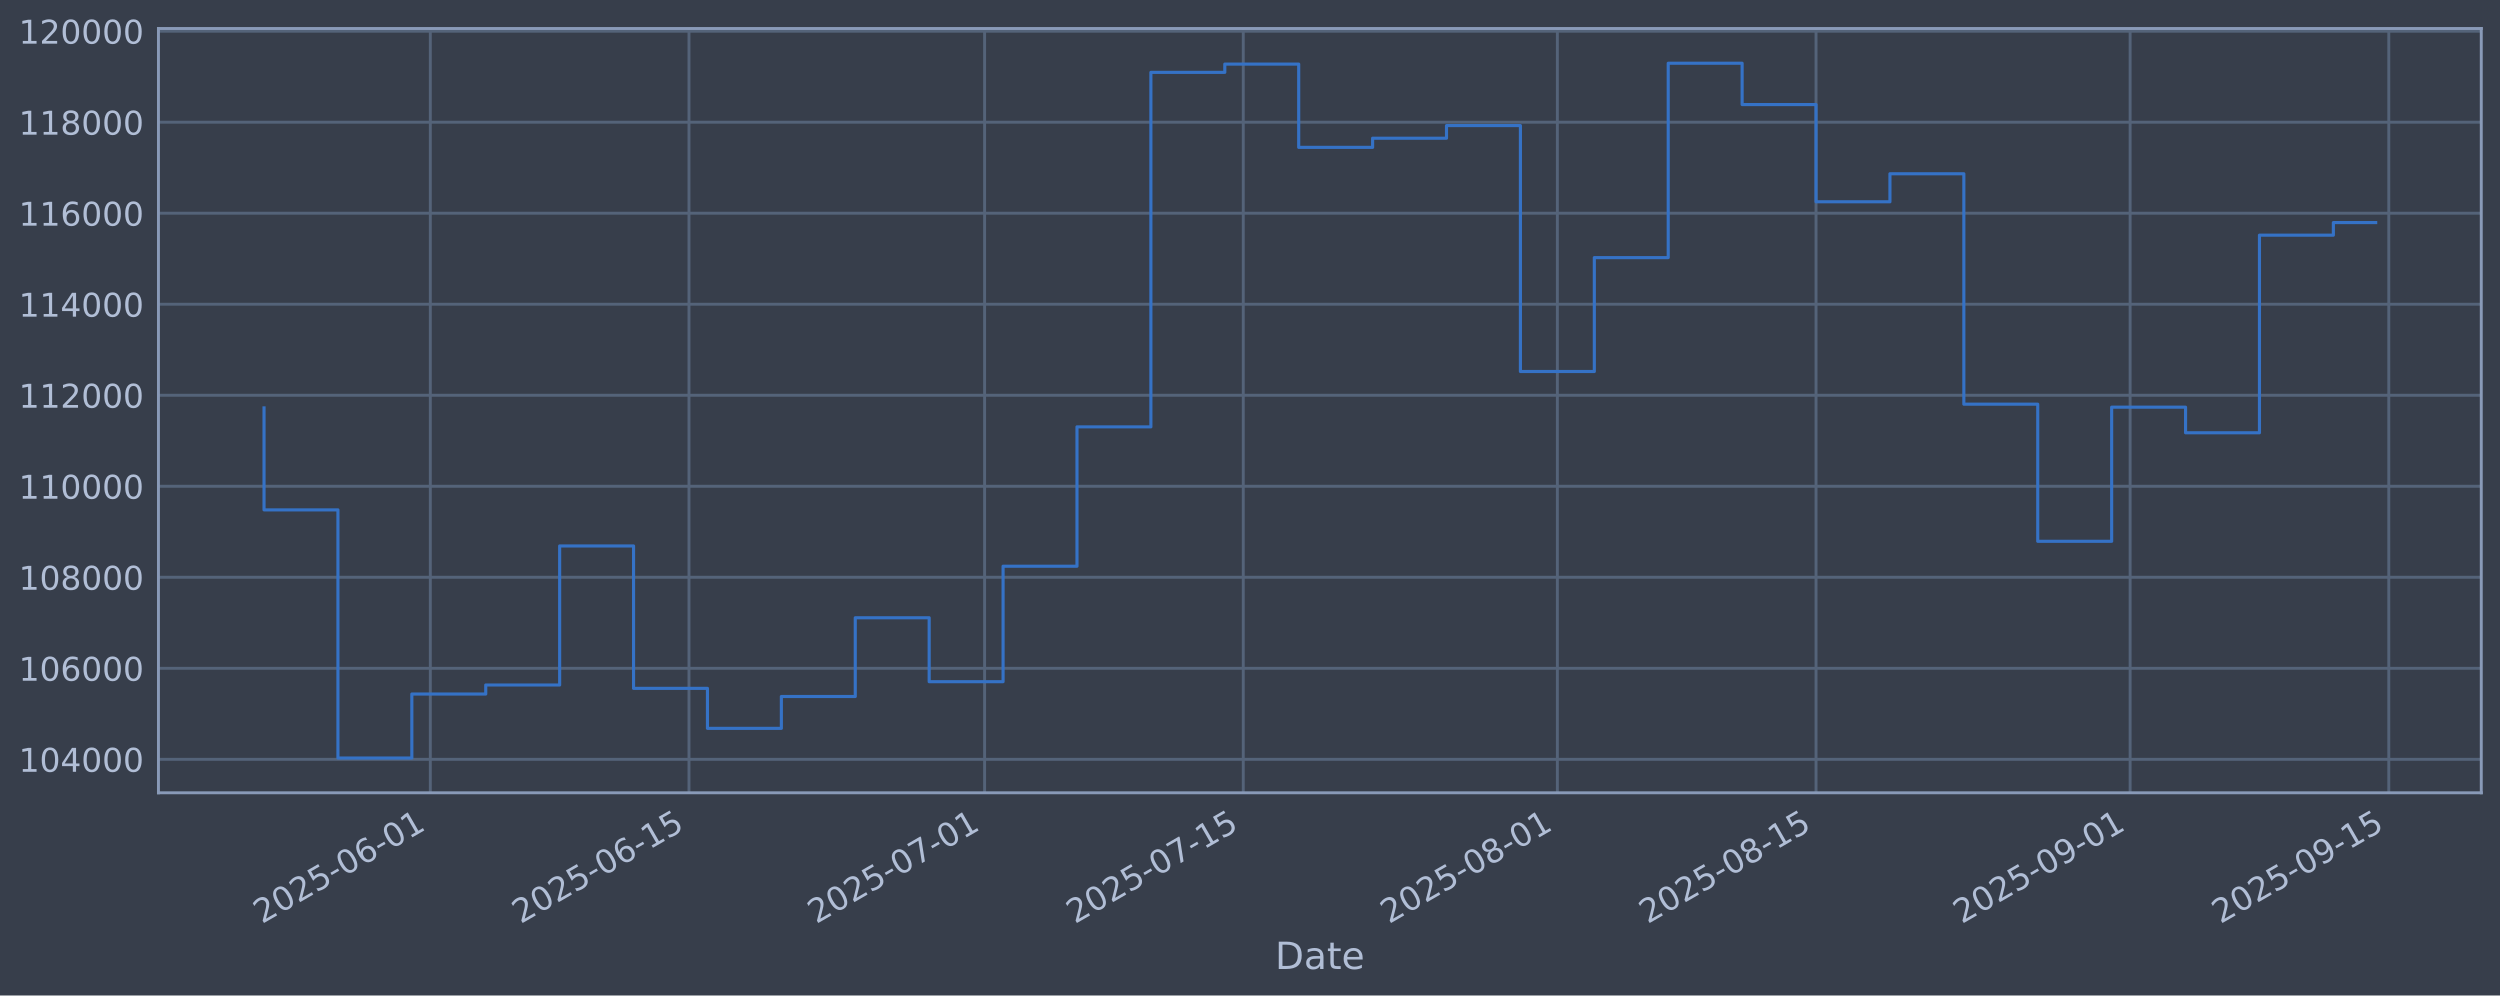
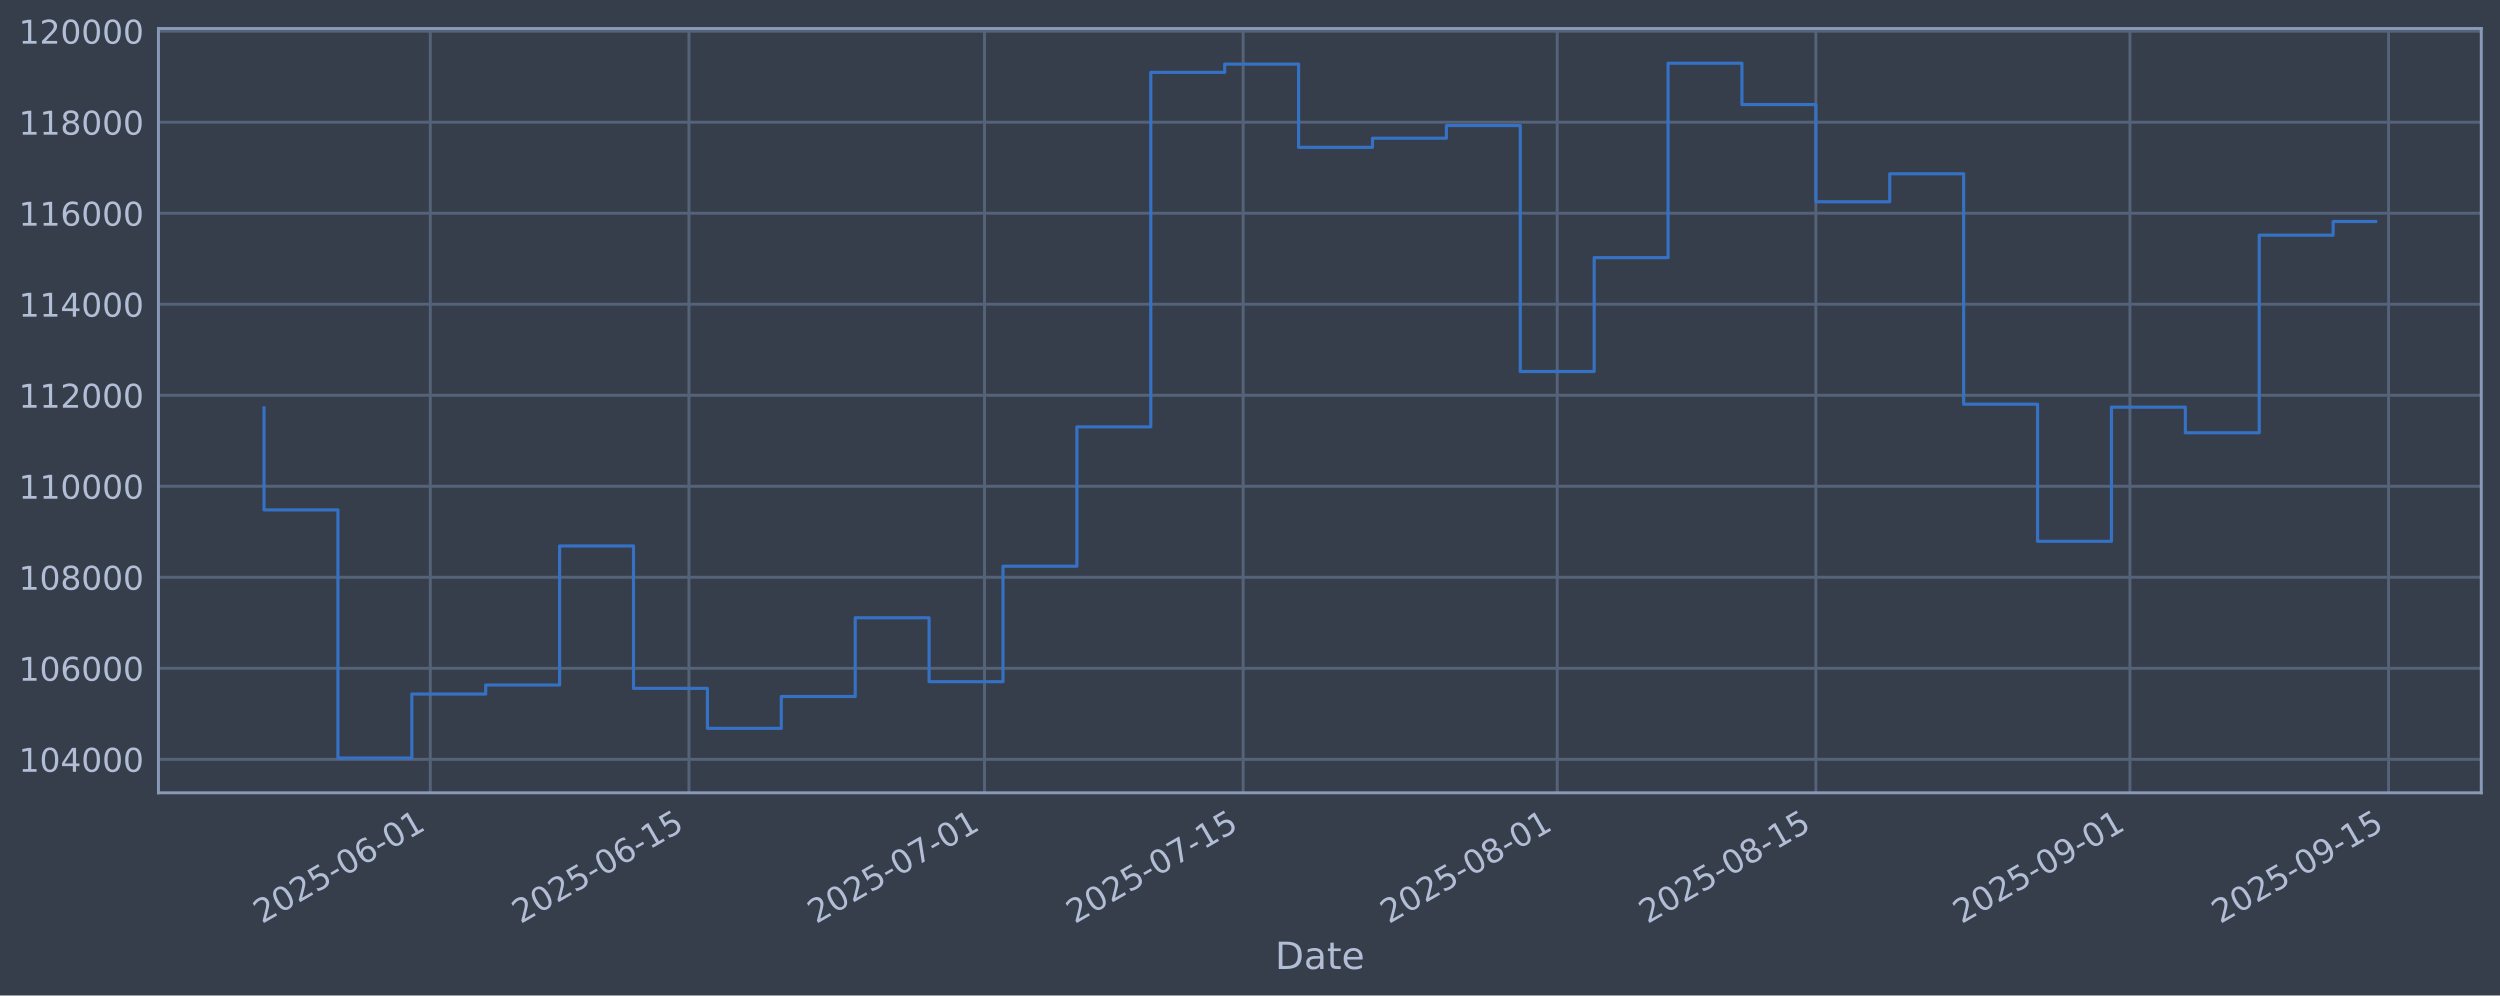
<svg xmlns="http://www.w3.org/2000/svg" xmlns:xlink="http://www.w3.org/1999/xlink" width="960.9pt" height="382.628pt" viewBox="0 0 960.9 382.628" version="1.1">
  <defs>
    <style type="text/css">*{stroke-linejoin: round; stroke-linecap: butt}</style>
  </defs>
  <g id="figure_1">
    <g id="patch_1">
      <path d="M 0 382.628  L 960.9 382.628  L 960.9 0  L 0 0  z " style="fill: #373e4b" />
    </g>
    <g id="axes_1">
      <g id="patch_2">
        <path d="M 60.901 304.718  L 953.701 304.718  L 953.701 10.958  L 60.901 10.958  z " style="fill: #373e4b" />
      </g>
      <g id="matplotlib.axis_1">
        <g id="xtick_1">
          <g id="line2d_1">
-             <path d="M 165.396 304.718  L 165.396 10.958  " clip-path="url(#pd56be9b84a)" style="fill: none; stroke: #546379; stroke-width: 1.12; stroke-linecap: square" />
+             <path d="M 165.389 304.718  L 165.389 10.958  " clip-path="url(#p1388c6d2b2)" style="fill: none; stroke: #546379; stroke-width: 1.12; stroke-linecap: square" />
          </g>
          <g id="line2d_2" />
          <g id="text_1">
-             <g style="fill: #b1bed6" transform="translate(100.6704 355.2226) rotate(-30) scale(0.126 -0.126)">
+             <g style="fill: #b1bed6" transform="translate(100.6633 355.2226) rotate(-30) scale(0.126 -0.126)">
              <defs>
                <path id="DejaVuSans-32" d="M 1228 531  L 3431 531  L 3431 0  L 469 0  L 469 531  Q 828 903 1448 1529  Q 2069 2156 2228 2338  Q 2531 2678 2651 2914  Q 2772 3150 2772 3378  Q 2772 3750 2511 3984  Q 2250 4219 1831 4219  Q 1534 4219 1204 4116  Q 875 4013 500 3803  L 500 4441  Q 881 4594 1212 4672  Q 1544 4750 1819 4750  Q 2544 4750 2975 4387  Q 3406 4025 3406 3419  Q 3406 3131 3298 2873  Q 3191 2616 2906 2266  Q 2828 2175 2409 1742  Q 1991 1309 1228 531  z " transform="scale(0.015625)" />
                <path id="DejaVuSans-30" d="M 2034 4250  Q 1547 4250 1301 3770  Q 1056 3291 1056 2328  Q 1056 1369 1301 889  Q 1547 409 2034 409  Q 2525 409 2770 889  Q 3016 1369 3016 2328  Q 3016 3291 2770 3770  Q 2525 4250 2034 4250  z M 2034 4750  Q 2819 4750 3233 4129  Q 3647 3509 3647 2328  Q 3647 1150 3233 529  Q 2819 -91 2034 -91  Q 1250 -91 836 529  Q 422 1150 422 2328  Q 422 3509 836 4129  Q 1250 4750 2034 4750  z " transform="scale(0.015625)" />
                <path id="DejaVuSans-35" d="M 691 4666  L 3169 4666  L 3169 4134  L 1269 4134  L 1269 2991  Q 1406 3038 1543 3061  Q 1681 3084 1819 3084  Q 2600 3084 3056 2656  Q 3513 2228 3513 1497  Q 3513 744 3044 326  Q 2575 -91 1722 -91  Q 1428 -91 1123 -41  Q 819 9 494 109  L 494 744  Q 775 591 1075 516  Q 1375 441 1709 441  Q 2250 441 2565 725  Q 2881 1009 2881 1497  Q 2881 1984 2565 2268  Q 2250 2553 1709 2553  Q 1456 2553 1204 2497  Q 953 2441 691 2322  L 691 4666  z " transform="scale(0.015625)" />
                <path id="DejaVuSans-2d" d="M 313 2009  L 1997 2009  L 1997 1497  L 313 1497  L 313 2009  z " transform="scale(0.015625)" />
                <path id="DejaVuSans-36" d="M 2113 2584  Q 1688 2584 1439 2293  Q 1191 2003 1191 1497  Q 1191 994 1439 701  Q 1688 409 2113 409  Q 2538 409 2786 701  Q 3034 994 3034 1497  Q 3034 2003 2786 2293  Q 2538 2584 2113 2584  z M 3366 4563  L 3366 3988  Q 3128 4100 2886 4159  Q 2644 4219 2406 4219  Q 1781 4219 1451 3797  Q 1122 3375 1075 2522  Q 1259 2794 1537 2939  Q 1816 3084 2150 3084  Q 2853 3084 3261 2657  Q 3669 2231 3669 1497  Q 3669 778 3244 343  Q 2819 -91 2113 -91  Q 1303 -91 875 529  Q 447 1150 447 2328  Q 447 3434 972 4092  Q 1497 4750 2381 4750  Q 2619 4750 2861 4703  Q 3103 4656 3366 4563  z " transform="scale(0.015625)" />
                <path id="DejaVuSans-31" d="M 794 531  L 1825 531  L 1825 4091  L 703 3866  L 703 4441  L 1819 4666  L 2450 4666  L 2450 531  L 3481 531  L 3481 0  L 794 0  L 794 531  z " transform="scale(0.015625)" />
              </defs>
              <use xlink:href="#DejaVuSans-32" />
              <use xlink:href="#DejaVuSans-30" transform="translate(63.62305 0)" />
              <use xlink:href="#DejaVuSans-32" transform="translate(127.2461 0)" />
              <use xlink:href="#DejaVuSans-35" transform="translate(190.8691 0)" />
              <use xlink:href="#DejaVuSans-2d" transform="translate(254.4922 0)" />
              <use xlink:href="#DejaVuSans-30" transform="translate(290.5762 0)" />
              <use xlink:href="#DejaVuSans-36" transform="translate(354.1992 0)" />
              <use xlink:href="#DejaVuSans-2d" transform="translate(417.8223 0)" />
              <use xlink:href="#DejaVuSans-30" transform="translate(453.9062 0)" />
              <use xlink:href="#DejaVuSans-31" transform="translate(517.5293 0)" />
            </g>
          </g>
        </g>
        <g id="xtick_2">
          <g id="line2d_3">
-             <path d="M 264.817 304.718  L 264.817 10.958  " clip-path="url(#pd56be9b84a)" style="fill: none; stroke: #546379; stroke-width: 1.12; stroke-linecap: square" />
+             <path d="M 264.799 304.718  L 264.799 10.958  " clip-path="url(#p1388c6d2b2)" style="fill: none; stroke: #546379; stroke-width: 1.12; stroke-linecap: square" />
          </g>
          <g id="line2d_4" />
          <g id="text_2">
-             <g style="fill: #b1bed6" transform="translate(200.0914 355.2226) rotate(-30) scale(0.126 -0.126)">
+             <g style="fill: #b1bed6" transform="translate(200.0734 355.2226) rotate(-30) scale(0.126 -0.126)">
              <use xlink:href="#DejaVuSans-32" />
              <use xlink:href="#DejaVuSans-30" transform="translate(63.62305 0)" />
              <use xlink:href="#DejaVuSans-32" transform="translate(127.2461 0)" />
              <use xlink:href="#DejaVuSans-35" transform="translate(190.8691 0)" />
              <use xlink:href="#DejaVuSans-2d" transform="translate(254.4922 0)" />
              <use xlink:href="#DejaVuSans-30" transform="translate(290.5762 0)" />
              <use xlink:href="#DejaVuSans-36" transform="translate(354.1992 0)" />
              <use xlink:href="#DejaVuSans-2d" transform="translate(417.8223 0)" />
              <use xlink:href="#DejaVuSans-31" transform="translate(453.9062 0)" />
              <use xlink:href="#DejaVuSans-35" transform="translate(517.5293 0)" />
            </g>
          </g>
        </g>
        <g id="xtick_3">
          <g id="line2d_5">
-             <path d="M 378.441 304.718  L 378.441 10.958  " clip-path="url(#pd56be9b84a)" style="fill: none; stroke: #546379; stroke-width: 1.12; stroke-linecap: square" />
+             <path d="M 378.41 304.718  L 378.41 10.958  " clip-path="url(#p1388c6d2b2)" style="fill: none; stroke: #546379; stroke-width: 1.12; stroke-linecap: square" />
          </g>
          <g id="line2d_6" />
          <g id="text_3">
-             <g style="fill: #b1bed6" transform="translate(313.7155 355.2226) rotate(-30) scale(0.126 -0.126)">
+             <g style="fill: #b1bed6" transform="translate(313.685 355.2226) rotate(-30) scale(0.126 -0.126)">
              <defs>
                <path id="DejaVuSans-37" d="M 525 4666  L 3525 4666  L 3525 4397  L 1831 0  L 1172 0  L 2766 4134  L 525 4134  L 525 4666  z " transform="scale(0.015625)" />
              </defs>
              <use xlink:href="#DejaVuSans-32" />
              <use xlink:href="#DejaVuSans-30" transform="translate(63.62305 0)" />
              <use xlink:href="#DejaVuSans-32" transform="translate(127.2461 0)" />
              <use xlink:href="#DejaVuSans-35" transform="translate(190.8691 0)" />
              <use xlink:href="#DejaVuSans-2d" transform="translate(254.4922 0)" />
              <use xlink:href="#DejaVuSans-30" transform="translate(290.5762 0)" />
              <use xlink:href="#DejaVuSans-37" transform="translate(354.1992 0)" />
              <use xlink:href="#DejaVuSans-2d" transform="translate(417.8223 0)" />
              <use xlink:href="#DejaVuSans-30" transform="translate(453.9062 0)" />
              <use xlink:href="#DejaVuSans-31" transform="translate(517.5293 0)" />
            </g>
          </g>
        </g>
        <g id="xtick_4">
          <g id="line2d_7">
-             <path d="M 477.862 304.718  L 477.862 10.958  " clip-path="url(#pd56be9b84a)" style="fill: none; stroke: #546379; stroke-width: 1.12; stroke-linecap: square" />
+             <path d="M 477.821 304.718  L 477.821 10.958  " clip-path="url(#p1388c6d2b2)" style="fill: none; stroke: #546379; stroke-width: 1.12; stroke-linecap: square" />
          </g>
          <g id="line2d_8" />
          <g id="text_4">
-             <g style="fill: #b1bed6" transform="translate(413.1366 355.2226) rotate(-30) scale(0.126 -0.126)">
+             <g style="fill: #b1bed6" transform="translate(413.0951 355.2226) rotate(-30) scale(0.126 -0.126)">
              <use xlink:href="#DejaVuSans-32" />
              <use xlink:href="#DejaVuSans-30" transform="translate(63.62305 0)" />
              <use xlink:href="#DejaVuSans-32" transform="translate(127.2461 0)" />
              <use xlink:href="#DejaVuSans-35" transform="translate(190.8691 0)" />
              <use xlink:href="#DejaVuSans-2d" transform="translate(254.4922 0)" />
              <use xlink:href="#DejaVuSans-30" transform="translate(290.5762 0)" />
              <use xlink:href="#DejaVuSans-37" transform="translate(354.1992 0)" />
              <use xlink:href="#DejaVuSans-2d" transform="translate(417.8223 0)" />
              <use xlink:href="#DejaVuSans-31" transform="translate(453.9062 0)" />
              <use xlink:href="#DejaVuSans-35" transform="translate(517.5293 0)" />
            </g>
          </g>
        </g>
        <g id="xtick_5">
          <g id="line2d_9">
-             <path d="M 598.588 304.718  L 598.588 10.958  " clip-path="url(#pd56be9b84a)" style="fill: none; stroke: #546379; stroke-width: 1.12; stroke-linecap: square" />
+             <path d="M 598.533 304.718  L 598.533 10.958  " clip-path="url(#p1388c6d2b2)" style="fill: none; stroke: #546379; stroke-width: 1.12; stroke-linecap: square" />
          </g>
          <g id="line2d_10" />
          <g id="text_5">
-             <g style="fill: #b1bed6" transform="translate(533.8622 355.2226) rotate(-30) scale(0.126 -0.126)">
+             <g style="fill: #b1bed6" transform="translate(533.8074 355.2226) rotate(-30) scale(0.126 -0.126)">
              <defs>
                <path id="DejaVuSans-38" d="M 2034 2216  Q 1584 2216 1326 1975  Q 1069 1734 1069 1313  Q 1069 891 1326 650  Q 1584 409 2034 409  Q 2484 409 2743 651  Q 3003 894 3003 1313  Q 3003 1734 2745 1975  Q 2488 2216 2034 2216  z M 1403 2484  Q 997 2584 770 2862  Q 544 3141 544 3541  Q 544 4100 942 4425  Q 1341 4750 2034 4750  Q 2731 4750 3128 4425  Q 3525 4100 3525 3541  Q 3525 3141 3298 2862  Q 3072 2584 2669 2484  Q 3125 2378 3379 2068  Q 3634 1759 3634 1313  Q 3634 634 3220 271  Q 2806 -91 2034 -91  Q 1263 -91 848 271  Q 434 634 434 1313  Q 434 1759 690 2068  Q 947 2378 1403 2484  z M 1172 3481  Q 1172 3119 1398 2916  Q 1625 2713 2034 2713  Q 2441 2713 2670 2916  Q 2900 3119 2900 3481  Q 2900 3844 2670 4047  Q 2441 4250 2034 4250  Q 1625 4250 1398 4047  Q 1172 3844 1172 3481  z " transform="scale(0.015625)" />
              </defs>
              <use xlink:href="#DejaVuSans-32" />
              <use xlink:href="#DejaVuSans-30" transform="translate(63.62305 0)" />
              <use xlink:href="#DejaVuSans-32" transform="translate(127.2461 0)" />
              <use xlink:href="#DejaVuSans-35" transform="translate(190.8691 0)" />
              <use xlink:href="#DejaVuSans-2d" transform="translate(254.4922 0)" />
              <use xlink:href="#DejaVuSans-30" transform="translate(290.5762 0)" />
              <use xlink:href="#DejaVuSans-38" transform="translate(354.1992 0)" />
              <use xlink:href="#DejaVuSans-2d" transform="translate(417.8223 0)" />
              <use xlink:href="#DejaVuSans-30" transform="translate(453.9062 0)" />
              <use xlink:href="#DejaVuSans-31" transform="translate(517.5293 0)" />
            </g>
          </g>
        </g>
        <g id="xtick_6">
          <g id="line2d_11">
-             <path d="M 698.009 304.718  L 698.009 10.958  " clip-path="url(#pd56be9b84a)" style="fill: none; stroke: #546379; stroke-width: 1.12; stroke-linecap: square" />
+             <path d="M 697.943 304.718  L 697.943 10.958  " clip-path="url(#p1388c6d2b2)" style="fill: none; stroke: #546379; stroke-width: 1.12; stroke-linecap: square" />
          </g>
          <g id="line2d_12" />
          <g id="text_6">
-             <g style="fill: #b1bed6" transform="translate(633.2832 355.2226) rotate(-30) scale(0.126 -0.126)">
+             <g style="fill: #b1bed6" transform="translate(633.2175 355.2226) rotate(-30) scale(0.126 -0.126)">
              <use xlink:href="#DejaVuSans-32" />
              <use xlink:href="#DejaVuSans-30" transform="translate(63.62305 0)" />
              <use xlink:href="#DejaVuSans-32" transform="translate(127.2461 0)" />
              <use xlink:href="#DejaVuSans-35" transform="translate(190.8691 0)" />
              <use xlink:href="#DejaVuSans-2d" transform="translate(254.4922 0)" />
              <use xlink:href="#DejaVuSans-30" transform="translate(290.5762 0)" />
              <use xlink:href="#DejaVuSans-38" transform="translate(354.1992 0)" />
              <use xlink:href="#DejaVuSans-2d" transform="translate(417.8223 0)" />
              <use xlink:href="#DejaVuSans-31" transform="translate(453.9062 0)" />
              <use xlink:href="#DejaVuSans-35" transform="translate(517.5293 0)" />
            </g>
          </g>
        </g>
        <g id="xtick_7">
          <g id="line2d_13">
-             <path d="M 818.734 304.718  L 818.734 10.958  " clip-path="url(#pd56be9b84a)" style="fill: none; stroke: #546379; stroke-width: 1.12; stroke-linecap: square" />
+             <path d="M 818.655 304.718  L 818.655 10.958  " clip-path="url(#p1388c6d2b2)" style="fill: none; stroke: #546379; stroke-width: 1.12; stroke-linecap: square" />
          </g>
          <g id="line2d_14" />
          <g id="text_7">
-             <g style="fill: #b1bed6" transform="translate(754.0088 355.2226) rotate(-30) scale(0.126 -0.126)">
+             <g style="fill: #b1bed6" transform="translate(753.9297 355.2226) rotate(-30) scale(0.126 -0.126)">
              <defs>
                <path id="DejaVuSans-39" d="M 703 97  L 703 672  Q 941 559 1184 500  Q 1428 441 1663 441  Q 2288 441 2617 861  Q 2947 1281 2994 2138  Q 2813 1869 2534 1725  Q 2256 1581 1919 1581  Q 1219 1581 811 2004  Q 403 2428 403 3163  Q 403 3881 828 4315  Q 1253 4750 1959 4750  Q 2769 4750 3195 4129  Q 3622 3509 3622 2328  Q 3622 1225 3098 567  Q 2575 -91 1691 -91  Q 1453 -91 1209 -44  Q 966 3 703 97  z M 1959 2075  Q 2384 2075 2632 2365  Q 2881 2656 2881 3163  Q 2881 3666 2632 3958  Q 2384 4250 1959 4250  Q 1534 4250 1286 3958  Q 1038 3666 1038 3163  Q 1038 2656 1286 2365  Q 1534 2075 1959 2075  z " transform="scale(0.015625)" />
              </defs>
              <use xlink:href="#DejaVuSans-32" />
              <use xlink:href="#DejaVuSans-30" transform="translate(63.62305 0)" />
              <use xlink:href="#DejaVuSans-32" transform="translate(127.2461 0)" />
              <use xlink:href="#DejaVuSans-35" transform="translate(190.8691 0)" />
              <use xlink:href="#DejaVuSans-2d" transform="translate(254.4922 0)" />
              <use xlink:href="#DejaVuSans-30" transform="translate(290.5762 0)" />
              <use xlink:href="#DejaVuSans-39" transform="translate(354.1992 0)" />
              <use xlink:href="#DejaVuSans-2d" transform="translate(417.8223 0)" />
              <use xlink:href="#DejaVuSans-30" transform="translate(453.9062 0)" />
              <use xlink:href="#DejaVuSans-31" transform="translate(517.5293 0)" />
            </g>
          </g>
        </g>
        <g id="xtick_8">
          <g id="line2d_15">
-             <path d="M 918.155 304.718  L 918.155 10.958  " clip-path="url(#pd56be9b84a)" style="fill: none; stroke: #546379; stroke-width: 1.12; stroke-linecap: square" />
+             <path d="M 918.065 304.718  L 918.065 10.958  " clip-path="url(#p1388c6d2b2)" style="fill: none; stroke: #546379; stroke-width: 1.12; stroke-linecap: square" />
          </g>
          <g id="line2d_16" />
          <g id="text_8">
-             <g style="fill: #b1bed6" transform="translate(853.4299 355.2226) rotate(-30) scale(0.126 -0.126)">
+             <g style="fill: #b1bed6" transform="translate(853.3398 355.2226) rotate(-30) scale(0.126 -0.126)">
              <use xlink:href="#DejaVuSans-32" />
              <use xlink:href="#DejaVuSans-30" transform="translate(63.62305 0)" />
              <use xlink:href="#DejaVuSans-32" transform="translate(127.2461 0)" />
              <use xlink:href="#DejaVuSans-35" transform="translate(190.8691 0)" />
              <use xlink:href="#DejaVuSans-2d" transform="translate(254.4922 0)" />
              <use xlink:href="#DejaVuSans-30" transform="translate(290.5762 0)" />
              <use xlink:href="#DejaVuSans-39" transform="translate(354.1992 0)" />
              <use xlink:href="#DejaVuSans-2d" transform="translate(417.8223 0)" />
              <use xlink:href="#DejaVuSans-31" transform="translate(453.9062 0)" />
              <use xlink:href="#DejaVuSans-35" transform="translate(517.5293 0)" />
            </g>
          </g>
        </g>
        <g id="text_9">
          <g style="fill: #b1bed6" transform="translate(490.0914 372.4337) scale(0.144 -0.144)">
            <defs>
              <path id="DejaVuSans-44" d="M 1259 4147  L 1259 519  L 2022 519  Q 2988 519 3436 956  Q 3884 1394 3884 2338  Q 3884 3275 3436 3711  Q 2988 4147 2022 4147  L 1259 4147  z M 628 4666  L 1925 4666  Q 3281 4666 3915 4102  Q 4550 3538 4550 2338  Q 4550 1131 3912 565  Q 3275 0 1925 0  L 628 0  L 628 4666  z " transform="scale(0.015625)" />
              <path id="DejaVuSans-61" d="M 2194 1759  Q 1497 1759 1228 1600  Q 959 1441 959 1056  Q 959 750 1161 570  Q 1363 391 1709 391  Q 2188 391 2477 730  Q 2766 1069 2766 1631  L 2766 1759  L 2194 1759  z M 3341 1997  L 3341 0  L 2766 0  L 2766 531  Q 2569 213 2275 61  Q 1981 -91 1556 -91  Q 1019 -91 701 211  Q 384 513 384 1019  Q 384 1609 779 1909  Q 1175 2209 1959 2209  L 2766 2209  L 2766 2266  Q 2766 2663 2505 2880  Q 2244 3097 1772 3097  Q 1472 3097 1187 3025  Q 903 2953 641 2809  L 641 3341  Q 956 3463 1253 3523  Q 1550 3584 1831 3584  Q 2591 3584 2966 3190  Q 3341 2797 3341 1997  z " transform="scale(0.015625)" />
              <path id="DejaVuSans-74" d="M 1172 4494  L 1172 3500  L 2356 3500  L 2356 3053  L 1172 3053  L 1172 1153  Q 1172 725 1289 603  Q 1406 481 1766 481  L 2356 481  L 2356 0  L 1766 0  Q 1100 0 847 248  Q 594 497 594 1153  L 594 3053  L 172 3053  L 172 3500  L 594 3500  L 594 4494  L 1172 4494  z " transform="scale(0.015625)" />
              <path id="DejaVuSans-65" d="M 3597 1894  L 3597 1613  L 953 1613  Q 991 1019 1311 708  Q 1631 397 2203 397  Q 2534 397 2845 478  Q 3156 559 3463 722  L 3463 178  Q 3153 47 2828 -22  Q 2503 -91 2169 -91  Q 1331 -91 842 396  Q 353 884 353 1716  Q 353 2575 817 3079  Q 1281 3584 2069 3584  Q 2775 3584 3186 3129  Q 3597 2675 3597 1894  z M 3022 2063  Q 3016 2534 2758 2815  Q 2500 3097 2075 3097  Q 1594 3097 1305 2825  Q 1016 2553 972 2059  L 3022 2063  z " transform="scale(0.015625)" />
            </defs>
            <use xlink:href="#DejaVuSans-44" />
            <use xlink:href="#DejaVuSans-61" transform="translate(77.00195 0)" />
            <use xlink:href="#DejaVuSans-74" transform="translate(138.2812 0)" />
            <use xlink:href="#DejaVuSans-65" transform="translate(177.4902 0)" />
          </g>
        </g>
      </g>
      <g id="matplotlib.axis_2">
        <g id="ytick_1">
          <g id="line2d_17">
-             <path d="M 60.901 291.85  L 953.701 291.85  " clip-path="url(#pd56be9b84a)" style="fill: none; stroke: #546379; stroke-width: 1.12; stroke-linecap: square" />
+             <path d="M 60.901 291.85  L 953.701 291.85  " clip-path="url(#p1388c6d2b2)" style="fill: none; stroke: #546379; stroke-width: 1.12; stroke-linecap: square" />
          </g>
          <g id="line2d_18" />
          <g id="text_10">
            <g style="fill: #b1bed6" transform="translate(7.2 296.6367) scale(0.126 -0.126)">
              <defs>
                <path id="DejaVuSans-34" d="M 2419 4116  L 825 1625  L 2419 1625  L 2419 4116  z M 2253 4666  L 3047 4666  L 3047 1625  L 3713 1625  L 3713 1100  L 3047 1100  L 3047 0  L 2419 0  L 2419 1100  L 313 1100  L 313 1709  L 2253 4666  z " transform="scale(0.015625)" />
              </defs>
              <use xlink:href="#DejaVuSans-31" />
              <use xlink:href="#DejaVuSans-30" transform="translate(63.62305 0)" />
              <use xlink:href="#DejaVuSans-34" transform="translate(127.2461 0)" />
              <use xlink:href="#DejaVuSans-30" transform="translate(190.8691 0)" />
              <use xlink:href="#DejaVuSans-30" transform="translate(254.4922 0)" />
              <use xlink:href="#DejaVuSans-30" transform="translate(318.1152 0)" />
            </g>
          </g>
        </g>
        <g id="ytick_2">
          <g id="line2d_19">
-             <path d="M 60.901 256.867  L 953.701 256.867  " clip-path="url(#pd56be9b84a)" style="fill: none; stroke: #546379; stroke-width: 1.12; stroke-linecap: square" />
+             <path d="M 60.901 256.867  L 953.701 256.867  " clip-path="url(#p1388c6d2b2)" style="fill: none; stroke: #546379; stroke-width: 1.12; stroke-linecap: square" />
          </g>
          <g id="line2d_20" />
          <g id="text_11">
            <g style="fill: #b1bed6" transform="translate(7.2 261.6538) scale(0.126 -0.126)">
              <use xlink:href="#DejaVuSans-31" />
              <use xlink:href="#DejaVuSans-30" transform="translate(63.62305 0)" />
              <use xlink:href="#DejaVuSans-36" transform="translate(127.2461 0)" />
              <use xlink:href="#DejaVuSans-30" transform="translate(190.8691 0)" />
              <use xlink:href="#DejaVuSans-30" transform="translate(254.4922 0)" />
              <use xlink:href="#DejaVuSans-30" transform="translate(318.1152 0)" />
            </g>
          </g>
        </g>
        <g id="ytick_3">
          <g id="line2d_21">
-             <path d="M 60.901 221.884  L 953.701 221.884  " clip-path="url(#pd56be9b84a)" style="fill: none; stroke: #546379; stroke-width: 1.12; stroke-linecap: square" />
+             <path d="M 60.901 221.884  L 953.701 221.884  " clip-path="url(#p1388c6d2b2)" style="fill: none; stroke: #546379; stroke-width: 1.12; stroke-linecap: square" />
          </g>
          <g id="line2d_22" />
          <g id="text_12">
            <g style="fill: #b1bed6" transform="translate(7.2 226.671) scale(0.126 -0.126)">
              <use xlink:href="#DejaVuSans-31" />
              <use xlink:href="#DejaVuSans-30" transform="translate(63.62305 0)" />
              <use xlink:href="#DejaVuSans-38" transform="translate(127.2461 0)" />
              <use xlink:href="#DejaVuSans-30" transform="translate(190.8691 0)" />
              <use xlink:href="#DejaVuSans-30" transform="translate(254.4922 0)" />
              <use xlink:href="#DejaVuSans-30" transform="translate(318.1152 0)" />
            </g>
          </g>
        </g>
        <g id="ytick_4">
          <g id="line2d_23">
-             <path d="M 60.901 186.901  L 953.701 186.901  " clip-path="url(#pd56be9b84a)" style="fill: none; stroke: #546379; stroke-width: 1.12; stroke-linecap: square" />
+             <path d="M 60.901 186.901  L 953.701 186.901  " clip-path="url(#p1388c6d2b2)" style="fill: none; stroke: #546379; stroke-width: 1.12; stroke-linecap: square" />
          </g>
          <g id="line2d_24" />
          <g id="text_13">
            <g style="fill: #b1bed6" transform="translate(7.2 191.6882) scale(0.126 -0.126)">
              <use xlink:href="#DejaVuSans-31" />
              <use xlink:href="#DejaVuSans-31" transform="translate(63.62305 0)" />
              <use xlink:href="#DejaVuSans-30" transform="translate(127.2461 0)" />
              <use xlink:href="#DejaVuSans-30" transform="translate(190.8691 0)" />
              <use xlink:href="#DejaVuSans-30" transform="translate(254.4922 0)" />
              <use xlink:href="#DejaVuSans-30" transform="translate(318.1152 0)" />
            </g>
          </g>
        </g>
        <g id="ytick_5">
          <g id="line2d_25">
-             <path d="M 60.901 151.918  L 953.701 151.918  " clip-path="url(#pd56be9b84a)" style="fill: none; stroke: #546379; stroke-width: 1.12; stroke-linecap: square" />
+             <path d="M 60.901 151.918  L 953.701 151.918  " clip-path="url(#p1388c6d2b2)" style="fill: none; stroke: #546379; stroke-width: 1.12; stroke-linecap: square" />
          </g>
          <g id="line2d_26" />
          <g id="text_14">
            <g style="fill: #b1bed6" transform="translate(7.2 156.7053) scale(0.126 -0.126)">
              <use xlink:href="#DejaVuSans-31" />
              <use xlink:href="#DejaVuSans-31" transform="translate(63.62305 0)" />
              <use xlink:href="#DejaVuSans-32" transform="translate(127.2461 0)" />
              <use xlink:href="#DejaVuSans-30" transform="translate(190.8691 0)" />
              <use xlink:href="#DejaVuSans-30" transform="translate(254.4922 0)" />
              <use xlink:href="#DejaVuSans-30" transform="translate(318.1152 0)" />
            </g>
          </g>
        </g>
        <g id="ytick_6">
          <g id="line2d_27">
-             <path d="M 60.901 116.936  L 953.701 116.936  " clip-path="url(#pd56be9b84a)" style="fill: none; stroke: #546379; stroke-width: 1.12; stroke-linecap: square" />
+             <path d="M 60.901 116.936  L 953.701 116.936  " clip-path="url(#p1388c6d2b2)" style="fill: none; stroke: #546379; stroke-width: 1.12; stroke-linecap: square" />
          </g>
          <g id="line2d_28" />
          <g id="text_15">
            <g style="fill: #b1bed6" transform="translate(7.2 121.7225) scale(0.126 -0.126)">
              <use xlink:href="#DejaVuSans-31" />
              <use xlink:href="#DejaVuSans-31" transform="translate(63.62305 0)" />
              <use xlink:href="#DejaVuSans-34" transform="translate(127.2461 0)" />
              <use xlink:href="#DejaVuSans-30" transform="translate(190.8691 0)" />
              <use xlink:href="#DejaVuSans-30" transform="translate(254.4922 0)" />
              <use xlink:href="#DejaVuSans-30" transform="translate(318.1152 0)" />
            </g>
          </g>
        </g>
        <g id="ytick_7">
          <g id="line2d_29">
-             <path d="M 60.901 81.953  L 953.701 81.953  " clip-path="url(#pd56be9b84a)" style="fill: none; stroke: #546379; stroke-width: 1.12; stroke-linecap: square" />
+             <path d="M 60.901 81.953  L 953.701 81.953  " clip-path="url(#p1388c6d2b2)" style="fill: none; stroke: #546379; stroke-width: 1.12; stroke-linecap: square" />
          </g>
          <g id="line2d_30" />
          <g id="text_16">
            <g style="fill: #b1bed6" transform="translate(7.2 86.73969) scale(0.126 -0.126)">
              <use xlink:href="#DejaVuSans-31" />
              <use xlink:href="#DejaVuSans-31" transform="translate(63.62305 0)" />
              <use xlink:href="#DejaVuSans-36" transform="translate(127.2461 0)" />
              <use xlink:href="#DejaVuSans-30" transform="translate(190.8691 0)" />
              <use xlink:href="#DejaVuSans-30" transform="translate(254.4922 0)" />
              <use xlink:href="#DejaVuSans-30" transform="translate(318.1152 0)" />
            </g>
          </g>
        </g>
        <g id="ytick_8">
          <g id="line2d_31">
-             <path d="M 60.901 46.97  L 953.701 46.97  " clip-path="url(#pd56be9b84a)" style="fill: none; stroke: #546379; stroke-width: 1.12; stroke-linecap: square" />
+             <path d="M 60.901 46.97  L 953.701 46.97  " clip-path="url(#p1388c6d2b2)" style="fill: none; stroke: #546379; stroke-width: 1.12; stroke-linecap: square" />
          </g>
          <g id="line2d_32" />
          <g id="text_17">
            <g style="fill: #b1bed6" transform="translate(7.2 51.75686) scale(0.126 -0.126)">
              <use xlink:href="#DejaVuSans-31" />
              <use xlink:href="#DejaVuSans-31" transform="translate(63.62305 0)" />
              <use xlink:href="#DejaVuSans-38" transform="translate(127.2461 0)" />
              <use xlink:href="#DejaVuSans-30" transform="translate(190.8691 0)" />
              <use xlink:href="#DejaVuSans-30" transform="translate(254.4922 0)" />
              <use xlink:href="#DejaVuSans-30" transform="translate(318.1152 0)" />
            </g>
          </g>
        </g>
        <g id="ytick_9">
          <g id="line2d_33">
-             <path d="M 60.901 11.987  L 953.701 11.987  " clip-path="url(#pd56be9b84a)" style="fill: none; stroke: #546379; stroke-width: 1.12; stroke-linecap: square" />
+             <path d="M 60.901 11.987  L 953.701 11.987  " clip-path="url(#p1388c6d2b2)" style="fill: none; stroke: #546379; stroke-width: 1.12; stroke-linecap: square" />
          </g>
          <g id="line2d_34" />
          <g id="text_18">
            <g style="fill: #b1bed6" transform="translate(7.2 16.77403) scale(0.126 -0.126)">
              <use xlink:href="#DejaVuSans-31" />
              <use xlink:href="#DejaVuSans-32" transform="translate(63.62305 0)" />
              <use xlink:href="#DejaVuSans-30" transform="translate(127.2461 0)" />
              <use xlink:href="#DejaVuSans-30" transform="translate(190.8691 0)" />
              <use xlink:href="#DejaVuSans-30" transform="translate(254.4922 0)" />
              <use xlink:href="#DejaVuSans-30" transform="translate(318.1152 0)" />
            </g>
          </g>
        </g>
      </g>
      <g id="line2d_35">
-         <path d="M 101.482 156.778  L 101.482 195.974  L 129.888 195.974  L 129.888 291.366  L 158.294 291.366  L 158.294 266.759  L 186.7 266.759  L 186.7 263.286  L 215.106 263.286  L 215.106 209.841  L 243.512 209.841  L 243.512 264.586  L 271.918 264.586  L 271.918 279.95  L 300.324 279.95  L 300.324 267.706  L 328.73 267.706  L 328.73 237.446  L 357.137 237.446  L 357.137 262.012  L 385.543 262.012  L 385.543 217.631  L 413.949 217.631  L 413.949 164.07  L 442.355 164.07  L 442.355 27.81  L 470.761 27.81  L 470.761 24.636  L 499.167 24.636  L 499.167 56.646  L 527.573 56.646  L 527.573 53.121  L 555.979 53.121  L 555.979 48.272  L 584.385 48.272  L 584.385 142.793  L 612.791 142.793  L 612.791 99.016  L 641.197 99.016  L 641.197 24.311  L 669.603 24.311  L 669.603 40.185  L 698.009 40.185  L 698.009 77.56  L 726.415 77.56  L 726.415 66.788  L 754.821 66.788  L 754.821 155.356  L 783.227 155.356  L 783.227 208.052  L 811.633 208.052  L 811.633 156.509  L 840.039 156.509  L 840.039 166.341  L 868.445 166.341  L 868.445 90.389  L 896.851 90.389  L 896.851 85.555  L 913.119 85.555  " clip-path="url(#pd56be9b84a)" style="fill: none; stroke: #3572c6; stroke-width: 1.2; stroke-linecap: square" />
+         <path d="M 101.482 156.778  L 101.482 195.974  L 129.885 195.974  L 129.885 291.366  L 158.288 291.366  L 158.288 266.759  L 186.691 266.759  L 186.691 263.286  L 215.094 263.286  L 215.094 209.841  L 243.497 209.841  L 243.497 264.586  L 271.9 264.586  L 271.9 279.95  L 300.303 279.95  L 300.303 267.706  L 328.705 267.706  L 328.705 237.446  L 357.108 237.446  L 357.108 262.012  L 385.511 262.012  L 385.511 217.631  L 413.914 217.631  L 413.914 164.07  L 442.317 164.07  L 442.317 27.81  L 470.72 27.81  L 470.72 24.636  L 499.123 24.636  L 499.123 56.646  L 527.526 56.646  L 527.526 53.121  L 555.929 53.121  L 555.929 48.272  L 584.331 48.272  L 584.331 142.793  L 612.734 142.793  L 612.734 99.016  L 641.137 99.016  L 641.137 24.311  L 669.54 24.311  L 669.54 40.185  L 697.943 40.185  L 697.943 77.56  L 726.346 77.56  L 726.346 66.788  L 754.749 66.788  L 754.749 155.356  L 783.152 155.356  L 783.152 208.052  L 811.555 208.052  L 811.555 156.509  L 839.957 156.509  L 839.957 166.341  L 868.36 166.341  L 868.36 90.389  L 896.763 90.389  L 896.763 85.142  L 913.119 85.142  " clip-path="url(#p1388c6d2b2)" style="fill: none; stroke: #3572c6; stroke-width: 1.2; stroke-linecap: square" />
      </g>
      <g id="patch_3">
        <path d="M 60.901 304.718  L 60.901 10.958  " style="fill: none; stroke: #899ab8; stroke-width: 1.12; stroke-linejoin: miter; stroke-linecap: square" />
      </g>
      <g id="patch_4">
        <path d="M 953.701 304.718  L 953.701 10.958  " style="fill: none; stroke: #899ab8; stroke-width: 1.12; stroke-linejoin: miter; stroke-linecap: square" />
      </g>
      <g id="patch_5">
        <path d="M 60.901 304.718  L 953.701 304.718  " style="fill: none; stroke: #899ab8; stroke-width: 1.12; stroke-linejoin: miter; stroke-linecap: square" />
      </g>
      <g id="patch_6">
        <path d="M 60.901 10.958  L 953.701 10.958  " style="fill: none; stroke: #899ab8; stroke-width: 1.12; stroke-linejoin: miter; stroke-linecap: square" />
      </g>
    </g>
  </g>
  <defs>
-     <clipPath id="pd56be9b84a">
+     <clipPath id="p1388c6d2b2">
      <rect x="60.901" y="10.958" width="892.8" height="293.76" />
    </clipPath>
  </defs>
</svg>
